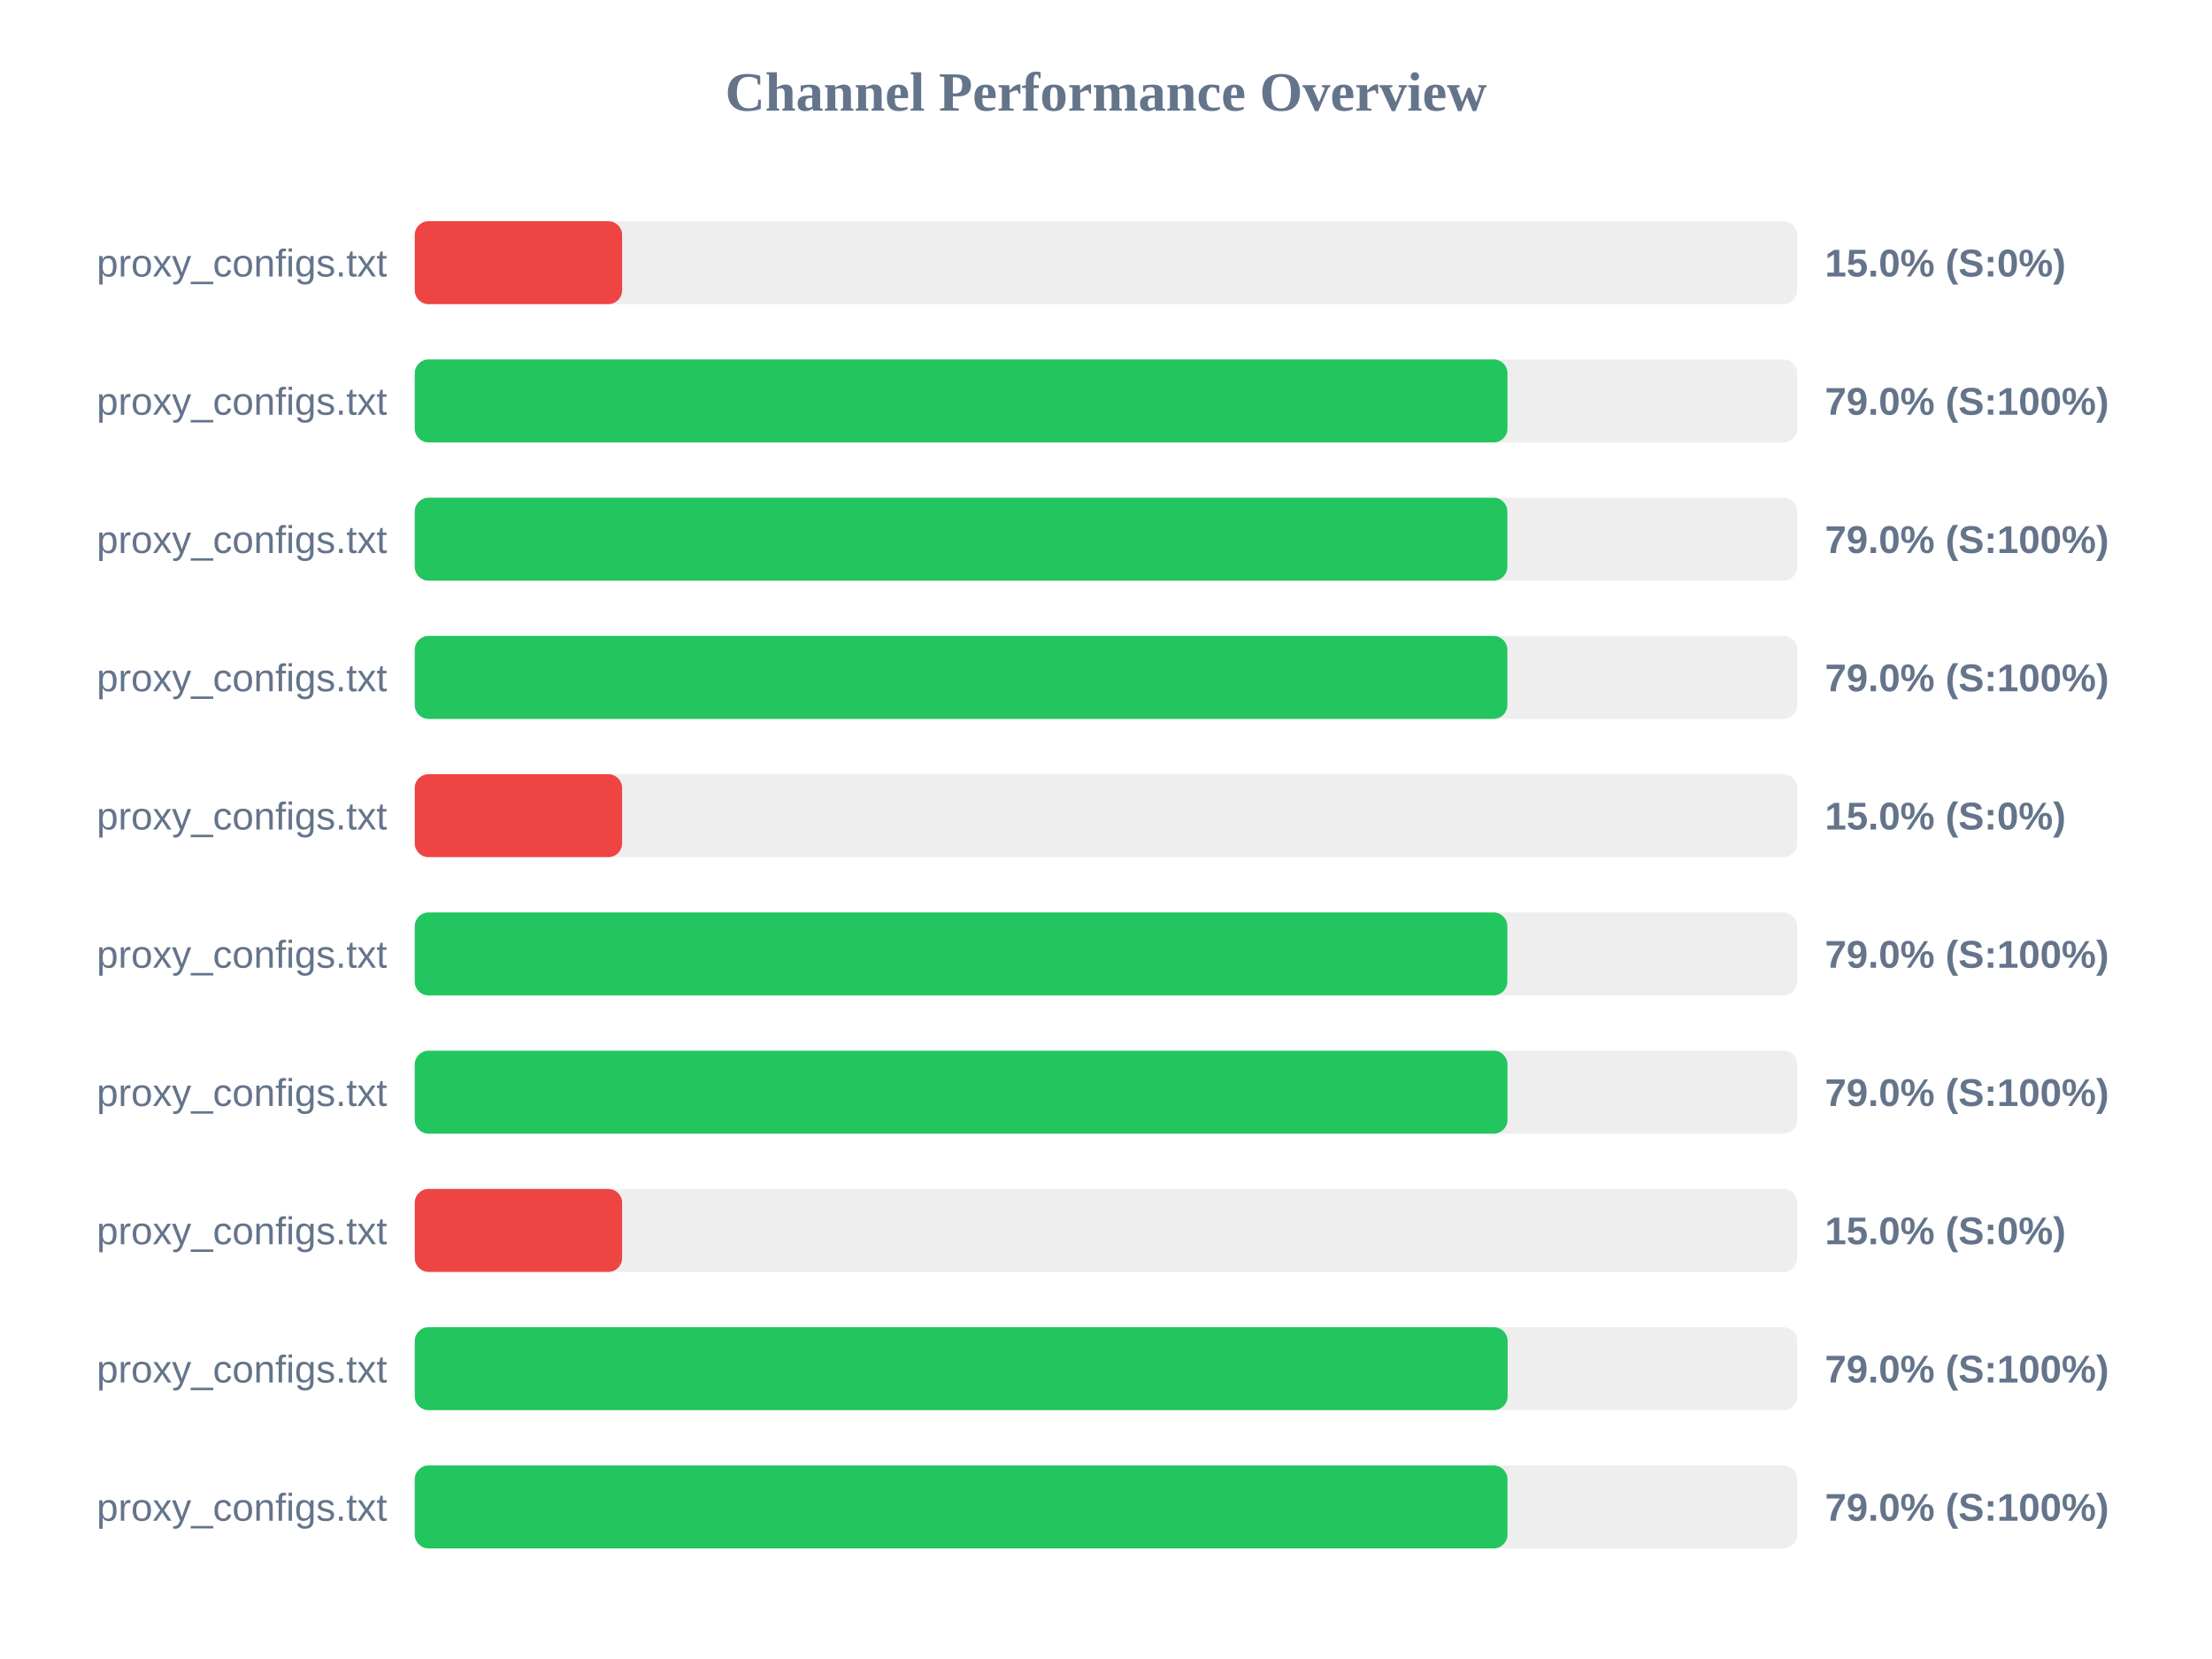
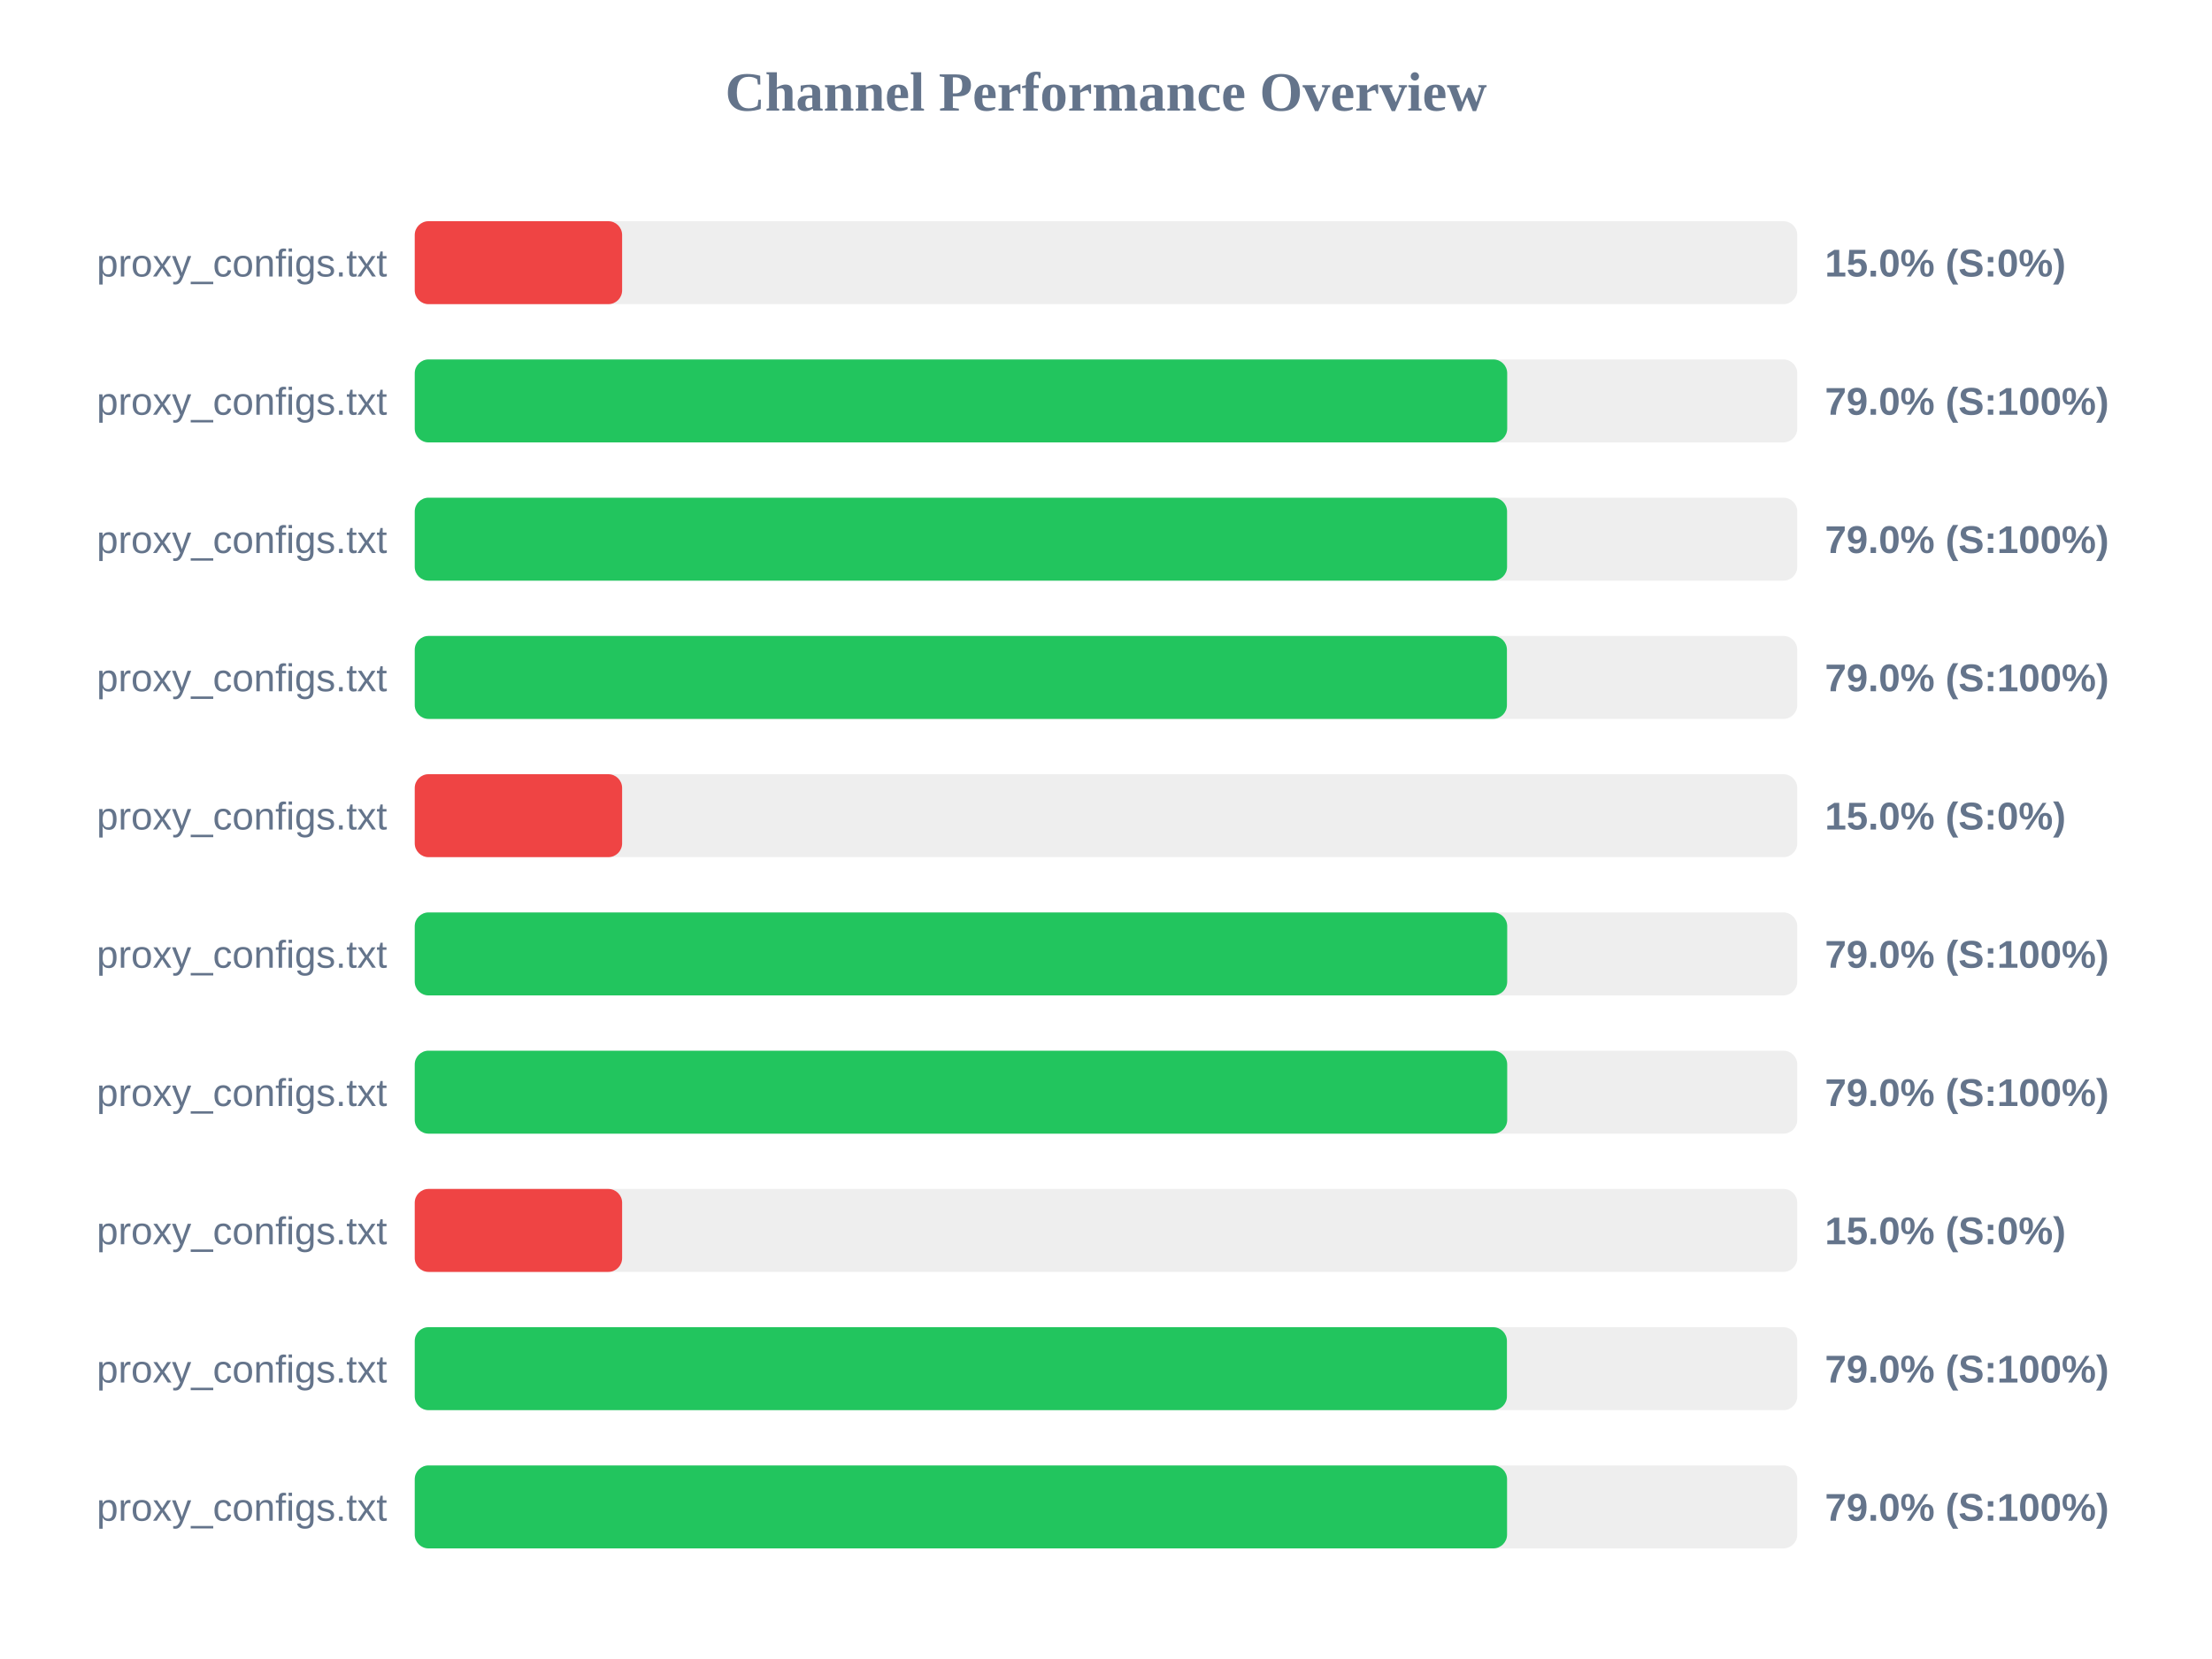
<svg xmlns="http://www.w3.org/2000/svg" width="800" height="600" version="1.1">
  <style>
        .row { font: 14px Arial; fill: #64748b; }
        .score { font: bold 14px Arial; fill: #64748b; }
    </style>
  <text x="400" y="40" text-anchor="middle" font-size="20px" font-weight="bold" fill="#64748b">Channel Performance Overview</text>
  <rect x="150" y="80" width="500" height="30" fill="#eee" rx="5" />
  <rect x="150" y="80" width="75.0" height="30" fill="#ef4444" rx="5" />
  <text x="140" y="100" text-anchor="end" class="row">proxy_configs.txt</text>
  <text x="660" y="100" text-anchor="start" class="score">15.0% (S:0%)</text>
  <rect x="150" y="130" width="500" height="30" fill="#eee" rx="5" />
-   <rect x="150" y="130" width="395.2" height="30" fill="#22c55e" rx="5" />
+   <rect x="150" y="130" width="395.1" height="30" fill="#22c55e" rx="5" />
  <text x="140" y="150" text-anchor="end" class="row">proxy_configs.txt</text>
  <text x="660" y="150" text-anchor="start" class="score">79.0% (S:100%)</text>
  <rect x="150" y="180" width="500" height="30" fill="#eee" rx="5" />
-   <rect x="150" y="180" width="395.15" height="30" fill="#22c55e" rx="5" />
+   <rect x="150" y="180" width="395.05" height="30" fill="#22c55e" rx="5" />
  <text x="140" y="200" text-anchor="end" class="row">proxy_configs.txt</text>
  <text x="660" y="200" text-anchor="start" class="score">79.0% (S:100%)</text>
  <rect x="150" y="230" width="500" height="30" fill="#eee" rx="5" />
-   <rect x="150" y="230" width="395.15" height="30" fill="#22c55e" rx="5" />
+   <rect x="150" y="230" width="395.0" height="30" fill="#22c55e" rx="5" />
  <text x="140" y="250" text-anchor="end" class="row">proxy_configs.txt</text>
  <text x="660" y="250" text-anchor="start" class="score">79.0% (S:100%)</text>
  <rect x="150" y="280" width="500" height="30" fill="#eee" rx="5" />
  <rect x="150" y="280" width="75.0" height="30" fill="#ef4444" rx="5" />
  <text x="140" y="300" text-anchor="end" class="row">proxy_configs.txt</text>
  <text x="660" y="300" text-anchor="start" class="score">15.0% (S:0%)</text>
  <rect x="150" y="330" width="500" height="30" fill="#eee" rx="5" />
-   <rect x="150" y="330" width="395.15" height="30" fill="#22c55e" rx="5" />
+   <rect x="150" y="330" width="395.1" height="30" fill="#22c55e" rx="5" />
  <text x="140" y="350" text-anchor="end" class="row">proxy_configs.txt</text>
  <text x="660" y="350" text-anchor="start" class="score">79.0% (S:100%)</text>
  <rect x="150" y="380" width="500" height="30" fill="#eee" rx="5" />
-   <rect x="150" y="380" width="395.2" height="30" fill="#22c55e" rx="5" />
+   <rect x="150" y="380" width="395.1" height="30" fill="#22c55e" rx="5" />
  <text x="140" y="400" text-anchor="end" class="row">proxy_configs.txt</text>
  <text x="660" y="400" text-anchor="start" class="score">79.0% (S:100%)</text>
  <rect x="150" y="430" width="500" height="30" fill="#eee" rx="5" />
  <rect x="150" y="430" width="75.0" height="30" fill="#ef4444" rx="5" />
  <text x="140" y="450" text-anchor="end" class="row">proxy_configs.txt</text>
  <text x="660" y="450" text-anchor="start" class="score">15.0% (S:0%)</text>
  <rect x="150" y="480" width="500" height="30" fill="#eee" rx="5" />
-   <rect x="150" y="480" width="395.25" height="30" fill="#22c55e" rx="5" />
+   <rect x="150" y="480" width="395.0" height="30" fill="#22c55e" rx="5" />
  <text x="140" y="500" text-anchor="end" class="row">proxy_configs.txt</text>
  <text x="660" y="500" text-anchor="start" class="score">79.0% (S:100%)</text>
  <rect x="150" y="530" width="500" height="30" fill="#eee" rx="5" />
-   <rect x="150" y="530" width="395.2" height="30" fill="#22c55e" rx="5" />
+   <rect x="150" y="530" width="395.05" height="30" fill="#22c55e" rx="5" />
  <text x="140" y="550" text-anchor="end" class="row">proxy_configs.txt</text>
  <text x="660" y="550" text-anchor="start" class="score">79.0% (S:100%)</text>
</svg>
